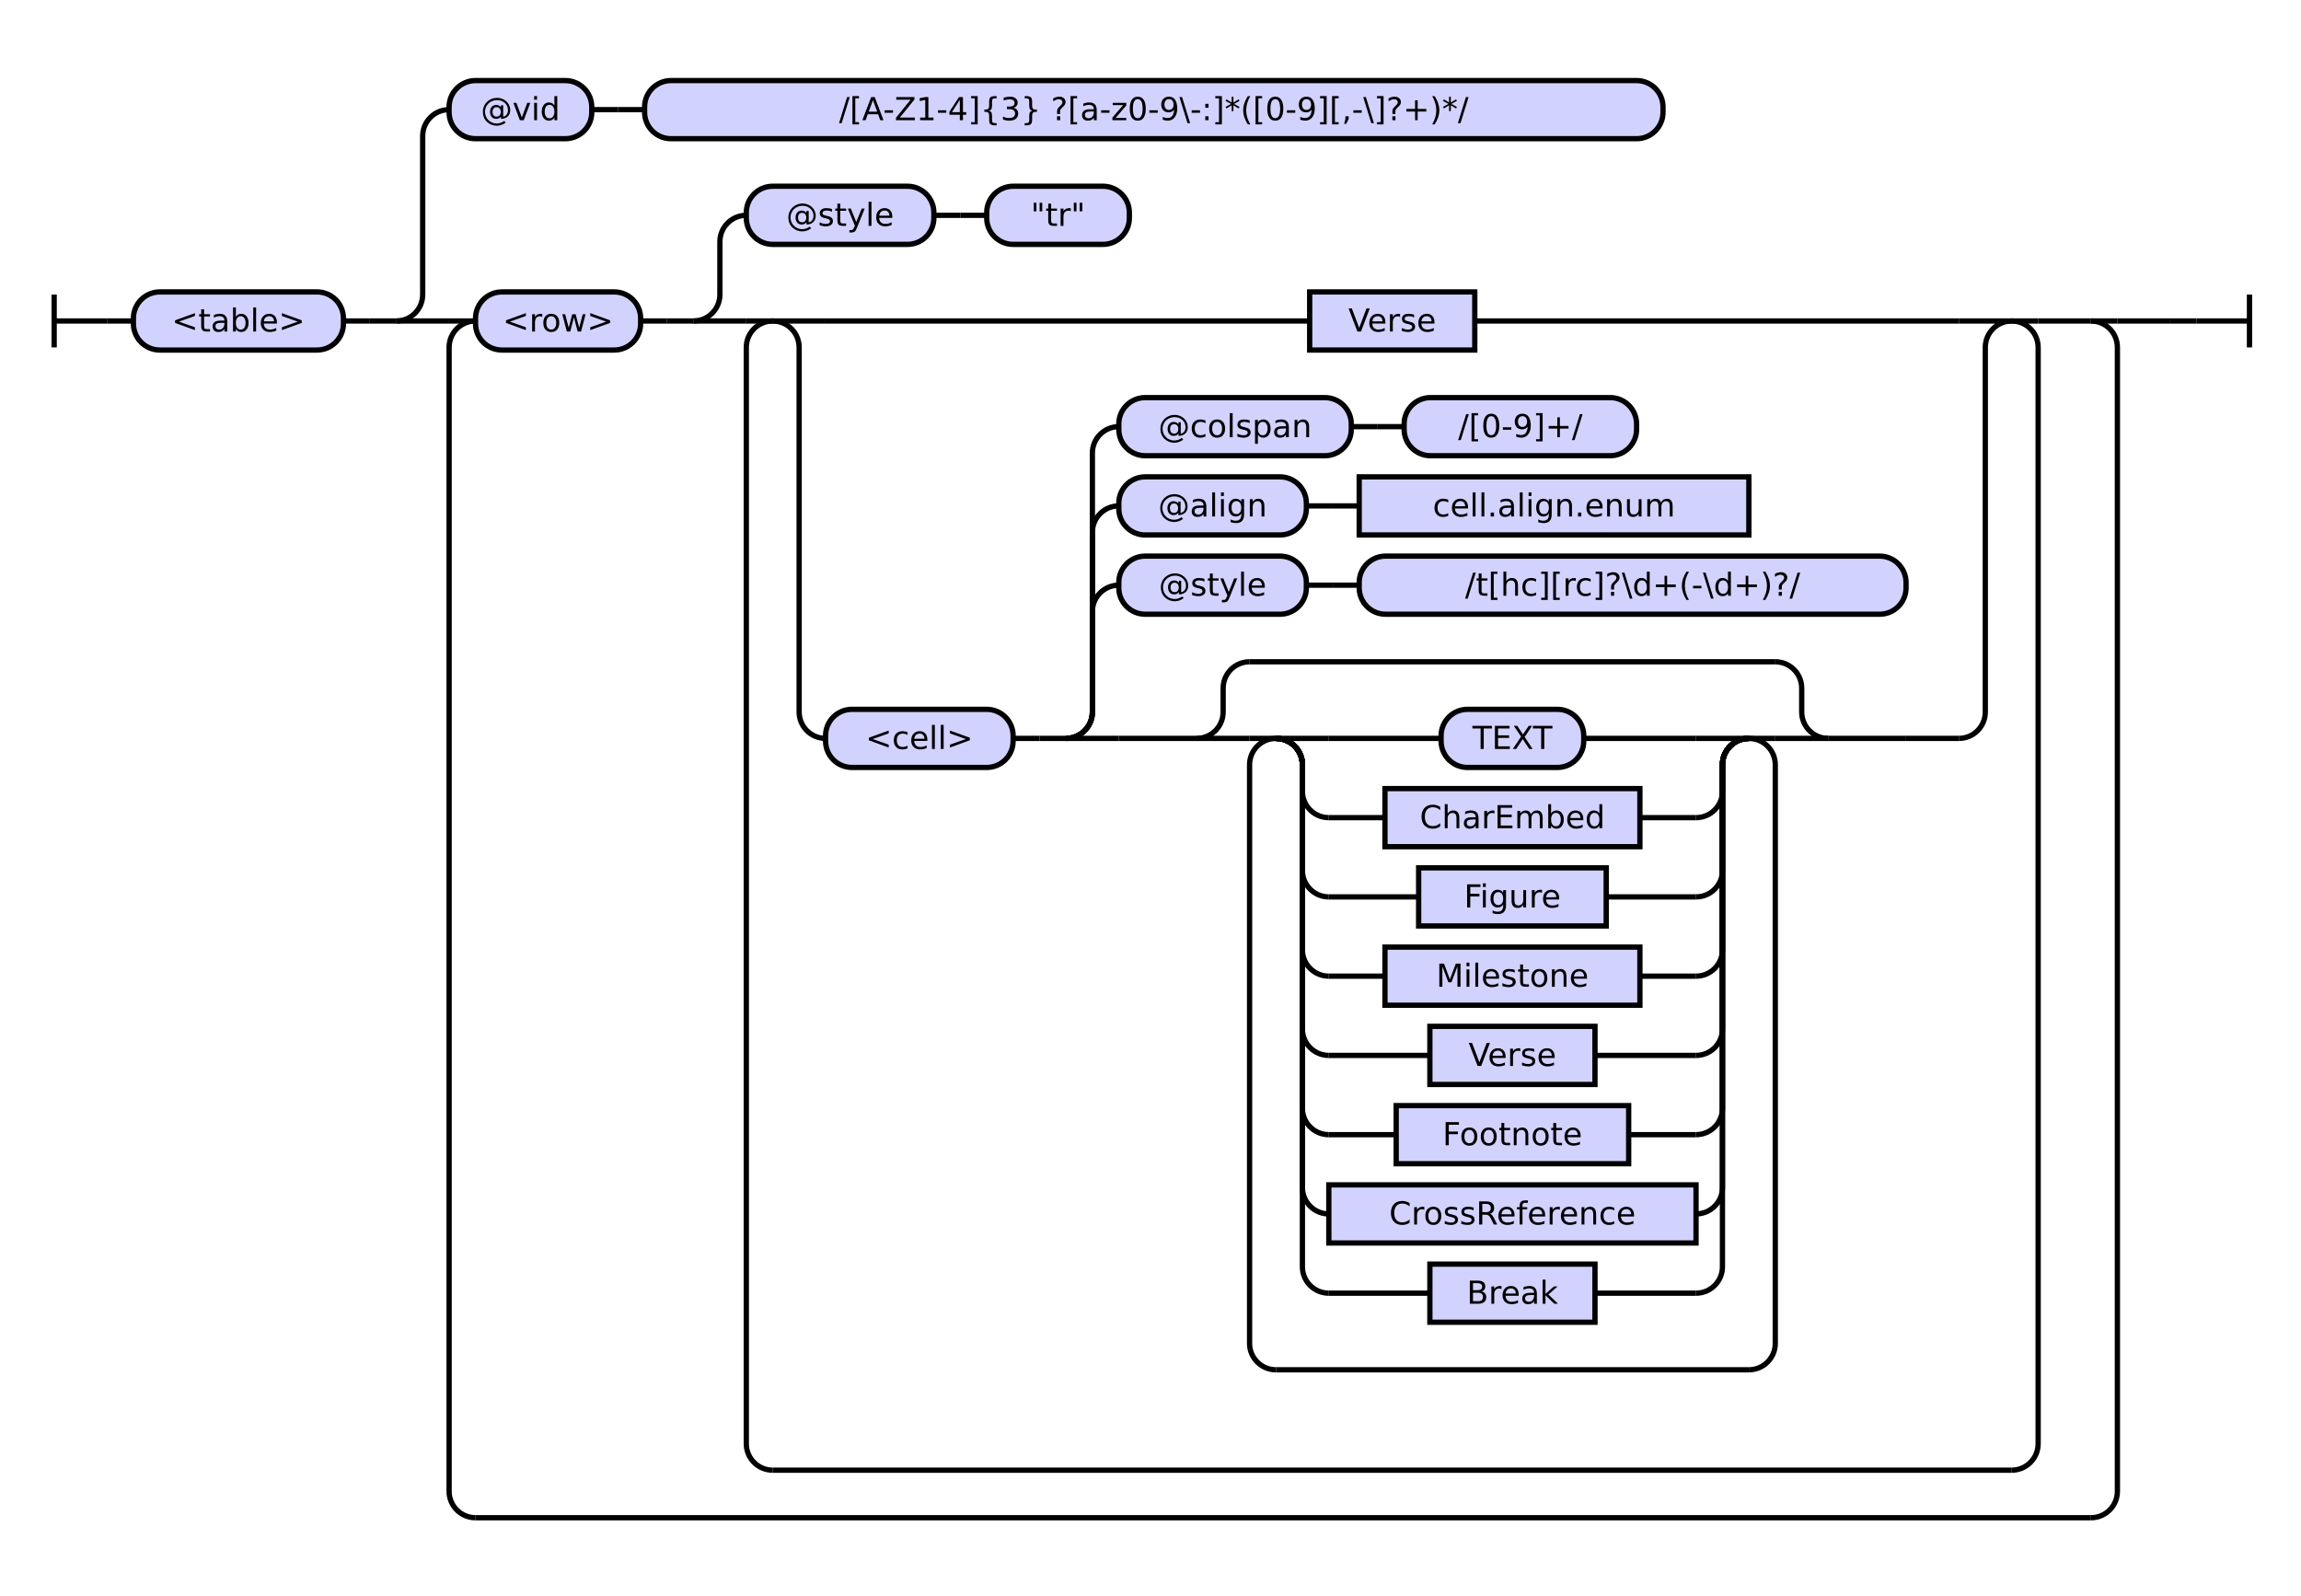
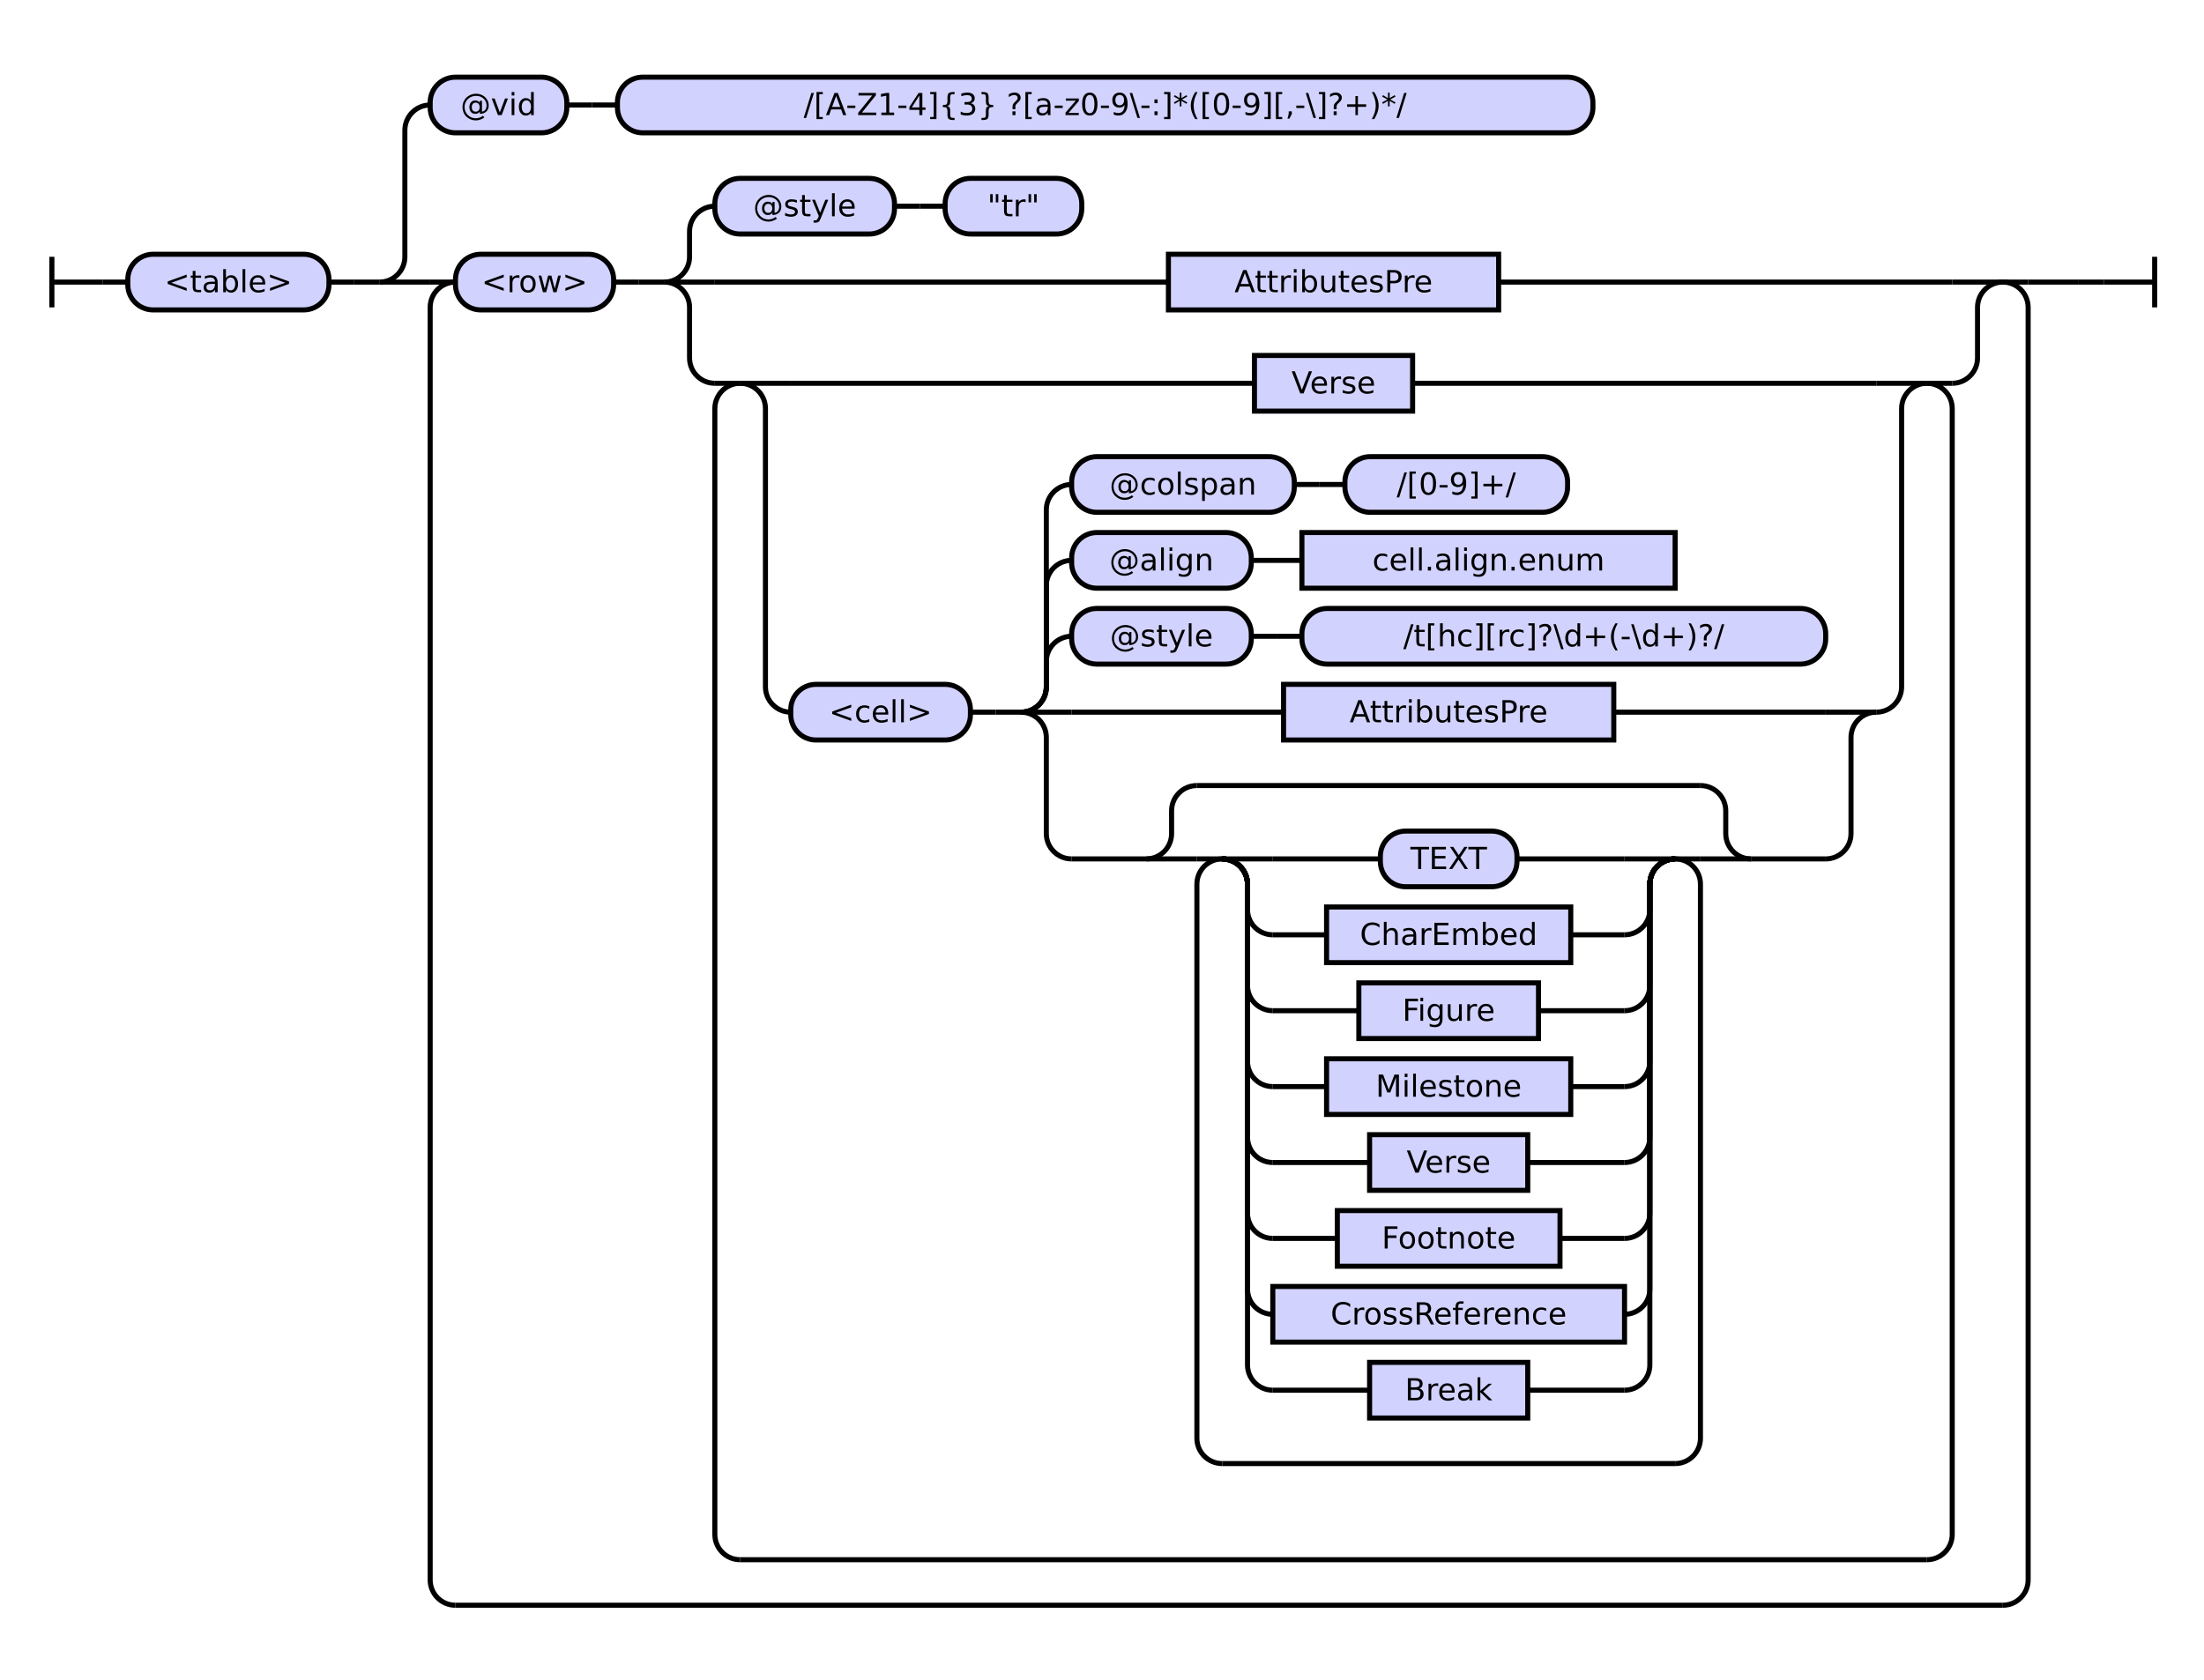
- <svg xmlns="http://www.w3.org/2000/svg" class="railroad-diagram" height="604" viewBox="0 0 871.0 604" width="871.0">
+ <svg xmlns="http://www.w3.org/2000/svg" class="railroad-diagram" height="664" viewBox="0 0 871.0 664" width="871.0">
  <g transform="translate(.5 .5)">
    <style>/*  */

    svg.railroad-diagram {
        background-color: hsl(30,20%,95%);
    }
    svg.railroad-diagram path {
        stroke-width: 2;
        stroke: black;
        fill: none;
    }
    svg.railroad-diagram text {
        font-size: 12px;
        text-anchor: middle;
        font-family: DejaVu Sans;
    }
    svg.railroad-diagram text.label {
        text-anchor:start;
    }
    svg.railroad-diagram text.comment {
        font-family: DejaVu Sans;
        font-size: 14px;
    }
    svg.railroad-diagram rect{
        stroke-width: 2;
        stroke: black;
        fill: rgb(210, 210, 255);
    }
    svg.railroad-diagram rect.group-box {
        stroke: gray;
        stroke-dasharray: 10 5;
        fill: none;
    }
    .terminal {
        font-family: DejaVu Sans;
    }
    svg.railroad-diagram g.altterminal rect {
        fill: rgb(251, 252, 207)
    }

/*  */
</style>
    <g>
-       <path d="M 20 111 v 20 m 0 -10 h 20" />
+       <path d="M 20 101 v 20 m 0 -10 h 20" />
    </g>
-     <path d="M 40 121 h 10" />
+     <path d="M 40 111 h 10" />
    <g>
-       <path d="M 50 121 h 0.0" />
-       <path d="M 821.0 121 h 0.0" />
+       <path d="M 50 111 h 0.0" />
+       <path d="M 821.0 111 h 0.0" />
      <g>
-         <path d="M 50.0 121 h 0.0" />
-         <path d="M 821.0 121 h 0.0" />
+         <path d="M 50.0 111 h 0.0" />
+         <path d="M 821.0 111 h 0.0" />
        <g class="terminal ">
-           <path d="M 50.0 121 h 0.0" />
-           <path d="M 129.5 121 h 0.0" />
-           <rect height="22" rx="10" ry="10" width="79.5" x="50.0" y="110" />
-           <text x="89.75" y="125">&lt;table&gt;</text>
+           <path d="M 50.0 111 h 0.0" />
+           <path d="M 129.5 111 h 0.0" />
+           <rect height="22" rx="10" ry="10" width="79.5" x="50.0" y="100" />
+           <text x="89.75" y="115">&lt;table&gt;</text>
        </g>
-         <path d="M 129.5 121 h 10" />
-         <path d="M 139.5 121 h 10" />
+         <path d="M 129.5 111 h 10" />
+         <path d="M 139.5 111 h 10" />
        <g>
-           <path d="M 149.5 121 h 0.0" />
-           <path d="M 821.0 121 h 0.0" />
-           <path d="M 149.5 121 a 10 10 0 0 0 10 -10 v -60 a 10 10 0 0 1 10 -10" />
+           <path d="M 149.5 111 h 0.0" />
+           <path d="M 821.0 111 h 0.0" />
+           <path d="M 149.5 111 a 10 10 0 0 0 10 -10 v -50 a 10 10 0 0 1 10 -10" />
          <g>
            <path d="M 169.5 41 h 0.0" />
            <path d="M 629.0 41 h 0.0" />
            <g class="terminal ">
              <path d="M 169.5 41 h 0.0" />
              <path d="M 223.5 41 h 0.0" />
              <rect height="22" rx="10" ry="10" width="54.0" x="169.5" y="30" />
              <text x="196.5" y="45">@vid</text>
            </g>
            <path d="M 223.5 41 h 10" />
            <path d="M 233.5 41 h 10" />
            <g class="terminal ">
              <path d="M 243.5 41 h 0.0" />
              <path d="M 629.0 41 h 0.0" />
              <rect height="22" rx="10" ry="10" width="385.5" x="243.5" y="30" />
              <text x="436.25" y="45">/[A-Z1-4]{3} ?[a-z0-9\-:]*(‏?[\-,][0-9]+)*/</text>
            </g>
          </g>
-           <path d="M 149.5 121 h 20" />
+           <path d="M 149.5 111 h 20" />
          <g>
-             <path d="M 169.5 121 h 0.0" />
-             <path d="M 801.0 121 h 0.0" />
-             <path d="M 169.5 121 h 10" />
+             <path d="M 169.5 111 h 0.0" />
+             <path d="M 801.0 111 h 0.0" />
+             <path d="M 169.5 111 h 10" />
            <g>
-               <path d="M 179.5 121 h 0.0" />
-               <path d="M 791.0 121 h 0.0" />
+               <path d="M 179.5 111 h 0.0" />
+               <path d="M 791.0 111 h 0.0" />
              <g class="terminal ">
-                 <path d="M 179.5 121 h 0.0" />
-                 <path d="M 242.0 121 h 0.0" />
-                 <rect height="22" rx="10" ry="10" width="62.5" x="179.5" y="110" />
-                 <text x="210.75" y="125">&lt;row&gt;</text>
+                 <path d="M 179.5 111 h 0.0" />
+                 <path d="M 242.0 111 h 0.0" />
+                 <rect height="22" rx="10" ry="10" width="62.5" x="179.5" y="100" />
+                 <text x="210.75" y="115">&lt;row&gt;</text>
              </g>
-               <path d="M 242.0 121 h 10" />
-               <path d="M 252.0 121 h 10" />
+               <path d="M 242.0 111 h 10" />
+               <path d="M 252.0 111 h 10" />
              <g>
-                 <path d="M 262.0 121 h 0.0" />
-                 <path d="M 791.0 121 h 0.0" />
-                 <path d="M 262.0 121 a 10 10 0 0 0 10 -10 v -20 a 10 10 0 0 1 10 -10" />
+                 <path d="M 262.0 111 h 0.0" />
+                 <path d="M 791.0 111 h 0.0" />
+                 <path d="M 262.0 111 a 10 10 0 0 0 10 -10 v -10 a 10 10 0 0 1 10 -10" />
                <g>
                  <path d="M 282.0 81 h 0.0" />
                  <path d="M 427.0 81 h 0.0" />
                  <g class="terminal ">
                    <path d="M 282.0 81 h 0.0" />
                    <path d="M 353.0 81 h 0.0" />
                    <rect height="22" rx="10" ry="10" width="71.0" x="282.0" y="70" />
                    <text x="317.5" y="85">@style</text>
                  </g>
                  <path d="M 353.0 81 h 10" />
                  <path d="M 363.0 81 h 10" />
                  <g class="terminal ">
                    <path d="M 373.0 81 h 0.0" />
                    <path d="M 427.0 81 h 0.0" />
                    <rect height="22" rx="10" ry="10" width="54.0" x="373.0" y="70" />
                    <text x="400.0" y="85">"tr"</text>
                  </g>
                </g>
-                 <path d="M 262.0 121 h 20" />
+                 <path d="M 262.0 111 h 20" />
+                 <g class="non-terminal ">
+                   <path d="M 282.0 111 h 179.25" />
+                   <path d="M 591.75 111 h 179.25" />
+                   <rect height="22" width="130.5" x="461.25" y="100" />
+                   <text x="526.5" y="115">AttributesPre</text>
+                 </g>
+                 <path d="M 771.0 111 h 20" />
+                 <path d="M 262.0 111 a 10 10 0 0 1 10 10 v 20 a 10 10 0 0 0 10 10" />
                <g>
-                   <path d="M 282.0 121 h 0.0" />
-                   <path d="M 771.0 121 h 0.0" />
-                   <path d="M 282.0 121 h 10" />
+                   <path d="M 282.0 151 h 0.0" />
+                   <path d="M 771.0 151 h 0.0" />
+                   <path d="M 282.0 151 h 10" />
                  <g>
-                     <path d="M 292.0 121 h 0.0" />
-                     <path d="M 761.0 121 h 0.0" />
-                     <path d="M 292.0 121 h 20" />
+                     <path d="M 292.0 151 h 0.0" />
+                     <path d="M 761.0 151 h 0.0" />
+                     <path d="M 292.0 151 h 20" />
                    <g class="non-terminal ">
-                       <path d="M 312.0 121 h 183.25" />
-                       <path d="M 557.75 121 h 183.25" />
-                       <rect height="22" width="62.5" x="495.25" y="110" />
-                       <text x="526.5" y="125">Verse</text>
+                       <path d="M 312.0 151 h 183.25" />
+                       <path d="M 557.75 151 h 183.25" />
+                       <rect height="22" width="62.5" x="495.25" y="140" />
+                       <text x="526.5" y="155">Verse</text>
                    </g>
-                     <path d="M 741.0 121 h 20" />
-                     <path d="M 292.0 121 a 10 10 0 0 1 10 10 v 138 a 10 10 0 0 0 10 10" />
+                     <path d="M 741.0 151 h 20" />
+                     <path d="M 292.0 151 a 10 10 0 0 1 10 10 v 110 a 10 10 0 0 0 10 10" />
                    <g>
-                       <path d="M 312.0 279 h 0.0" />
-                       <path d="M 741.0 279 h 0.0" />
+                       <path d="M 312.0 281 h 0.0" />
+                       <path d="M 741.0 281 h 0.0" />
                      <g class="terminal ">
-                         <path d="M 312.0 279 h 0.0" />
-                         <path d="M 383.0 279 h 0.0" />
-                         <rect height="22" rx="10" ry="10" width="71.0" x="312.0" y="268" />
-                         <text x="347.5" y="283">&lt;cell&gt;</text>
+                         <path d="M 312.0 281 h 0.0" />
+                         <path d="M 383.0 281 h 0.0" />
+                         <rect height="22" rx="10" ry="10" width="71.0" x="312.0" y="270" />
+                         <text x="347.5" y="285">&lt;cell&gt;</text>
                      </g>
-                       <path d="M 383.0 279 h 10" />
-                       <path d="M 393.0 279 h 10" />
+                       <path d="M 383.0 281 h 10" />
+                       <path d="M 393.0 281 h 10" />
                      <g>
-                         <path d="M 403.0 279 h 0.0" />
-                         <path d="M 741.0 279 h 0.0" />
-                         <path d="M 403.0 279 a 10 10 0 0 0 10 -10 v -38 a 10 10 0 0 1 10 -10" />
+                         <path d="M 403.0 281 h 0.0" />
+                         <path d="M 741.0 281 h 0.0" />
+                         <path d="M 403.0 281 a 10 10 0 0 0 10 -10 v -10 a 10 10 0 0 1 10 -10" />
+                         <g>
+                           <path d="M 423.0 251 h 0.0" />
+                           <path d="M 721.0 251 h 0.0" />
+                           <g class="terminal ">
+                             <path d="M 423.0 251 h 0.0" />
+                             <path d="M 494.0 251 h 0.0" />
+                             <rect height="22" rx="10" ry="10" width="71.0" x="423.0" y="240" />
+                             <text x="458.5" y="255">@style</text>
+                           </g>
+                           <path d="M 494.0 251 h 10" />
+                           <path d="M 504.0 251 h 10" />
+                           <g class="terminal ">
+                             <path d="M 514.0 251 h 0.0" />
+                             <path d="M 721.0 251 h 0.0" />
+                             <rect height="22" rx="10" ry="10" width="207.0" x="514.0" y="240" />
+                             <text x="617.5" y="255">/t[hc][rc]?\d+(-\d+)?/</text>
+                           </g>
+                         </g>
+                         <path d="M 403.0 281 a 10 10 0 0 0 10 -10 v -40 a 10 10 0 0 1 10 -10" />
                        <g>
                          <path d="M 423.0 221 h 0.0" />
-                           <path d="M 721.0 221 h 0.0" />
+                           <path d="M 661.5 221 h 0.0" />
                          <g class="terminal ">
                            <path d="M 423.0 221 h 0.0" />
                            <path d="M 494.0 221 h 0.0" />
                            <rect height="22" rx="10" ry="10" width="71.0" x="423.0" y="210" />
-                             <text x="458.5" y="225">@style</text>
+                             <text x="458.5" y="225">@align</text>
                          </g>
                          <path d="M 494.0 221 h 10" />
                          <path d="M 504.0 221 h 10" />
-                           <g class="terminal ">
+                           <g class="non-terminal ">
                            <path d="M 514.0 221 h 0.0" />
-                             <path d="M 721.0 221 h 0.0" />
-                             <rect height="22" rx="10" ry="10" width="207.0" x="514.0" y="210" />
-                             <text x="617.5" y="225">/t[hc][rc]?\d+(-\d+)?/</text>
-                           </g>
-                         </g>
-                         <path d="M 403.0 279 a 10 10 0 0 0 10 -10 v -68 a 10 10 0 0 1 10 -10" />
+                             <path d="M 661.5 221 h 0.0" />
+                             <rect height="22" width="147.5" x="514.0" y="210" />
+                             <text x="587.75" y="225">cell.align.enum</text>
+                           </g>
+                         </g>
+                         <path d="M 403.0 281 a 10 10 0 0 0 10 -10 v -70 a 10 10 0 0 1 10 -10" />
                        <g>
                          <path d="M 423.0 191 h 0.0" />
-                           <path d="M 661.5 191 h 0.0" />
+                           <path d="M 619.0 191 h 0.0" />
                          <g class="terminal ">
                            <path d="M 423.0 191 h 0.0" />
-                             <path d="M 494.0 191 h 0.0" />
-                             <rect height="22" rx="10" ry="10" width="71.0" x="423.0" y="180" />
-                             <text x="458.5" y="195">@align</text>
-                           </g>
-                           <path d="M 494.0 191 h 10" />
-                           <path d="M 504.0 191 h 10" />
-                           <g class="non-terminal ">
-                             <path d="M 514.0 191 h 0.0" />
-                             <path d="M 661.5 191 h 0.0" />
-                             <rect height="22" width="147.5" x="514.0" y="180" />
-                             <text x="587.75" y="195">cell.align.enum</text>
-                           </g>
-                         </g>
-                         <path d="M 403.0 279 a 10 10 0 0 0 10 -10 v -98 a 10 10 0 0 1 10 -10" />
+                             <path d="M 511.0 191 h 0.0" />
+                             <rect height="22" rx="10" ry="10" width="88.0" x="423.0" y="180" />
+                             <text x="467.0" y="195">@colspan</text>
+                           </g>
+                           <path d="M 511.0 191 h 10" />
+                           <path d="M 521.0 191 h 10" />
+                           <g class="terminal ">
+                             <path d="M 531.0 191 h 0.0" />
+                             <path d="M 619.0 191 h 0.0" />
+                             <rect height="22" rx="10" ry="10" width="88.0" x="531.0" y="180" />
+                             <text x="575.0" y="195">/[0-9]+/</text>
+                           </g>
+                         </g>
+                         <path d="M 403.0 281 h 20" />
+                         <g class="non-terminal ">
+                           <path d="M 423.0 281 h 83.75" />
+                           <path d="M 637.25 281 h 83.75" />
+                           <rect height="22" width="130.5" x="506.75" y="270" />
+                           <text x="572.0" y="285">AttributesPre</text>
+                         </g>
+                         <path d="M 721.0 281 h 20" />
+                         <path d="M 403.0 281 a 10 10 0 0 1 10 10 v 38 a 10 10 0 0 0 10 10" />
                        <g>
-                           <path d="M 423.0 161 h 0.0" />
-                           <path d="M 619.0 161 h 0.0" />
-                           <g class="terminal ">
-                             <path d="M 423.0 161 h 0.0" />
-                             <path d="M 511.0 161 h 0.0" />
-                             <rect height="22" rx="10" ry="10" width="88.0" x="423.0" y="150" />
-                             <text x="467.0" y="165">@colspan</text>
-                           </g>
-                           <path d="M 511.0 161 h 10" />
-                           <path d="M 521.0 161 h 10" />
-                           <g class="terminal ">
-                             <path d="M 531.0 161 h 0.0" />
-                             <path d="M 619.0 161 h 0.0" />
-                             <rect height="22" rx="10" ry="10" width="88.0" x="531.0" y="150" />
-                             <text x="575.0" y="165">/[0-9]+/</text>
-                           </g>
-                         </g>
-                         <path d="M 403.0 279 h 20" />
-                         <g>
-                           <path d="M 423.0 279 h 29.5" />
-                           <path d="M 691.5 279 h 29.5" />
-                           <path d="M 452.5 279 a 10 10 0 0 0 10 -10 v -9 a 10 10 0 0 1 10 -10" />
+                           <path d="M 423.0 339 h 29.5" />
+                           <path d="M 691.5 339 h 29.5" />
+                           <path d="M 452.5 339 a 10 10 0 0 0 10 -10 v -9 a 10 10 0 0 1 10 -10" />
                          <g>
-                             <path d="M 472.5 250 h 199.0" />
-                           </g>
-                           <path d="M 671.5 250 a 10 10 0 0 1 10 10 v 9 a 10 10 0 0 0 10 10" />
-                           <path d="M 452.5 279 h 20" />
+                             <path d="M 472.5 310 h 199.0" />
+                           </g>
+                           <path d="M 671.5 310 a 10 10 0 0 1 10 10 v 9 a 10 10 0 0 0 10 10" />
+                           <path d="M 452.5 339 h 20" />
                          <g>
-                             <path d="M 472.5 279 h 0.0" />
-                             <path d="M 671.5 279 h 0.0" />
-                             <path d="M 472.5 279 h 10" />
+                             <path d="M 472.5 339 h 0.0" />
+                             <path d="M 671.5 339 h 0.0" />
+                             <path d="M 472.5 339 h 10" />
                            <g>
-                               <path d="M 482.5 279 h 0.0" />
-                               <path d="M 661.5 279 h 0.0" />
-                               <path d="M 482.5 279 h 20" />
+                               <path d="M 482.5 339 h 0.0" />
+                               <path d="M 661.5 339 h 0.0" />
+                               <path d="M 482.5 339 h 20" />
                              <g class="terminal ">
-                                 <path d="M 502.5 279 h 42.5" />
-                                 <path d="M 599.0 279 h 42.5" />
-                                 <rect height="22" rx="10" ry="10" width="54.0" x="545.0" y="268" />
-                                 <text x="572.0" y="283">TEXT</text>
-                               </g>
-                               <path d="M 641.5 279 h 20" />
-                               <path d="M 482.5 279 a 10 10 0 0 1 10 10 v 10 a 10 10 0 0 0 10 10" />
-                               <g class="non-terminal ">
-                                 <path d="M 502.5 309 h 21.25" />
-                                 <path d="M 620.25 309 h 21.25" />
-                                 <rect height="22" width="96.5" x="523.75" y="298" />
-                                 <text x="572.0" y="313">CharEmbed</text>
-                               </g>
-                               <path d="M 641.5 309 a 10 10 0 0 0 10 -10 v -10 a 10 10 0 0 1 10 -10" />
-                               <path d="M 482.5 279 a 10 10 0 0 1 10 10 v 40 a 10 10 0 0 0 10 10" />
-                               <g class="non-terminal ">
-                                 <path d="M 502.5 339 h 34.0" />
-                                 <path d="M 607.5 339 h 34.0" />
-                                 <rect height="22" width="71.0" x="536.5" y="328" />
-                                 <text x="572.0" y="343">Figure</text>
-                               </g>
-                               <path d="M 641.5 339 a 10 10 0 0 0 10 -10 v -40 a 10 10 0 0 1 10 -10" />
-                               <path d="M 482.5 279 a 10 10 0 0 1 10 10 v 70 a 10 10 0 0 0 10 10" />
+                                 <path d="M 502.5 339 h 42.5" />
+                                 <path d="M 599.0 339 h 42.5" />
+                                 <rect height="22" rx="10" ry="10" width="54.0" x="545.0" y="328" />
+                                 <text x="572.0" y="343">TEXT</text>
+                               </g>
+                               <path d="M 641.5 339 h 20" />
+                               <path d="M 482.5 339 a 10 10 0 0 1 10 10 v 10 a 10 10 0 0 0 10 10" />
                              <g class="non-terminal ">
                                <path d="M 502.5 369 h 21.25" />
                                <path d="M 620.25 369 h 21.25" />
                                <rect height="22" width="96.5" x="523.75" y="358" />
-                                 <text x="572.0" y="373">Milestone</text>
-                               </g>
-                               <path d="M 641.5 369 a 10 10 0 0 0 10 -10 v -70 a 10 10 0 0 1 10 -10" />
-                               <path d="M 482.5 279 a 10 10 0 0 1 10 10 v 100 a 10 10 0 0 0 10 10" />
-                               <g class="non-terminal ">
-                                 <path d="M 502.5 399 h 38.25" />
-                                 <path d="M 603.25 399 h 38.25" />
-                                 <rect height="22" width="62.5" x="540.75" y="388" />
-                                 <text x="572.0" y="403">Verse</text>
-                               </g>
-                               <path d="M 641.5 399 a 10 10 0 0 0 10 -10 v -100 a 10 10 0 0 1 10 -10" />
-                               <path d="M 482.5 279 a 10 10 0 0 1 10 10 v 130 a 10 10 0 0 0 10 10" />
-                               <g class="non-terminal ">
-                                 <path d="M 502.5 429 h 25.5" />
-                                 <path d="M 616.0 429 h 25.5" />
-                                 <rect height="22" width="88.0" x="528.0" y="418" />
-                                 <text x="572.0" y="433">Footnote</text>
-                               </g>
-                               <path d="M 641.5 429 a 10 10 0 0 0 10 -10 v -130 a 10 10 0 0 1 10 -10" />
-                               <path d="M 482.5 279 a 10 10 0 0 1 10 10 v 160 a 10 10 0 0 0 10 10" />
-                               <g class="non-terminal ">
-                                 <path d="M 502.5 459 h 0.0" />
-                                 <path d="M 641.5 459 h 0.0" />
-                                 <rect height="22" width="139.0" x="502.5" y="448" />
-                                 <text x="572.0" y="463">CrossReference</text>
-                               </g>
-                               <path d="M 641.5 459 a 10 10 0 0 0 10 -10 v -160 a 10 10 0 0 1 10 -10" />
-                               <path d="M 482.5 279 a 10 10 0 0 1 10 10 v 190 a 10 10 0 0 0 10 10" />
-                               <g class="non-terminal ">
-                                 <path d="M 502.5 489 h 38.25" />
-                                 <path d="M 603.25 489 h 38.25" />
-                                 <rect height="22" width="62.5" x="540.75" y="478" />
-                                 <text x="572.0" y="493">Break</text>
-                               </g>
-                               <path d="M 641.5 489 a 10 10 0 0 0 10 -10 v -190 a 10 10 0 0 1 10 -10" />
+                                 <text x="572.0" y="373">CharEmbed</text>
+                               </g>
+                               <path d="M 641.5 369 a 10 10 0 0 0 10 -10 v -10 a 10 10 0 0 1 10 -10" />
+                               <path d="M 482.5 339 a 10 10 0 0 1 10 10 v 40 a 10 10 0 0 0 10 10" />
+                               <g class="non-terminal ">
+                                 <path d="M 502.5 399 h 34.0" />
+                                 <path d="M 607.5 399 h 34.0" />
+                                 <rect height="22" width="71.0" x="536.5" y="388" />
+                                 <text x="572.0" y="403">Figure</text>
+                               </g>
+                               <path d="M 641.5 399 a 10 10 0 0 0 10 -10 v -40 a 10 10 0 0 1 10 -10" />
+                               <path d="M 482.5 339 a 10 10 0 0 1 10 10 v 70 a 10 10 0 0 0 10 10" />
+                               <g class="non-terminal ">
+                                 <path d="M 502.5 429 h 21.25" />
+                                 <path d="M 620.25 429 h 21.25" />
+                                 <rect height="22" width="96.5" x="523.75" y="418" />
+                                 <text x="572.0" y="433">Milestone</text>
+                               </g>
+                               <path d="M 641.5 429 a 10 10 0 0 0 10 -10 v -70 a 10 10 0 0 1 10 -10" />
+                               <path d="M 482.5 339 a 10 10 0 0 1 10 10 v 100 a 10 10 0 0 0 10 10" />
+                               <g class="non-terminal ">
+                                 <path d="M 502.5 459 h 38.25" />
+                                 <path d="M 603.25 459 h 38.25" />
+                                 <rect height="22" width="62.5" x="540.75" y="448" />
+                                 <text x="572.0" y="463">Verse</text>
+                               </g>
+                               <path d="M 641.5 459 a 10 10 0 0 0 10 -10 v -100 a 10 10 0 0 1 10 -10" />
+                               <path d="M 482.5 339 a 10 10 0 0 1 10 10 v 130 a 10 10 0 0 0 10 10" />
+                               <g class="non-terminal ">
+                                 <path d="M 502.5 489 h 25.5" />
+                                 <path d="M 616.0 489 h 25.5" />
+                                 <rect height="22" width="88.0" x="528.0" y="478" />
+                                 <text x="572.0" y="493">Footnote</text>
+                               </g>
+                               <path d="M 641.5 489 a 10 10 0 0 0 10 -10 v -130 a 10 10 0 0 1 10 -10" />
+                               <path d="M 482.5 339 a 10 10 0 0 1 10 10 v 160 a 10 10 0 0 0 10 10" />
+                               <g class="non-terminal ">
+                                 <path d="M 502.5 519 h 0.0" />
+                                 <path d="M 641.5 519 h 0.0" />
+                                 <rect height="22" width="139.0" x="502.5" y="508" />
+                                 <text x="572.0" y="523">CrossReference</text>
+                               </g>
+                               <path d="M 641.5 519 a 10 10 0 0 0 10 -10 v -160 a 10 10 0 0 1 10 -10" />
+                               <path d="M 482.5 339 a 10 10 0 0 1 10 10 v 190 a 10 10 0 0 0 10 10" />
+                               <g class="non-terminal ">
+                                 <path d="M 502.5 549 h 38.25" />
+                                 <path d="M 603.25 549 h 38.25" />
+                                 <rect height="22" width="62.5" x="540.75" y="538" />
+                                 <text x="572.0" y="553">Break</text>
+                               </g>
+                               <path d="M 641.5 549 a 10 10 0 0 0 10 -10 v -190 a 10 10 0 0 1 10 -10" />
                            </g>
-                             <path d="M 661.5 279 h 10" />
-                             <path d="M 482.5 279 a 10 10 0 0 0 -10 10 v 219 a 10 10 0 0 0 10 10" />
+                             <path d="M 661.5 339 h 10" />
+                             <path d="M 482.5 339 a 10 10 0 0 0 -10 10 v 219 a 10 10 0 0 0 10 10" />
                            <g>
-                               <path d="M 482.5 518 h 179.0" />
+                               <path d="M 482.5 578 h 179.0" />
                            </g>
-                             <path d="M 661.5 518 a 10 10 0 0 0 10 -10 v -219 a 10 10 0 0 0 -10 -10" />
-                           </g>
-                           <path d="M 671.5 279 h 20" />
-                         </g>
-                         <path d="M 721.0 279 h 20" />
+                             <path d="M 661.5 578 a 10 10 0 0 0 10 -10 v -219 a 10 10 0 0 0 -10 -10" />
+                           </g>
+                           <path d="M 671.5 339 h 20" />
+                         </g>
+                         <path d="M 721.0 339 a 10 10 0 0 0 10 -10 v -38 a 10 10 0 0 1 10 -10" />
                      </g>
                    </g>
-                     <path d="M 741.0 279 a 10 10 0 0 0 10 -10 v -138 a 10 10 0 0 1 10 -10" />
+                     <path d="M 741.0 281 a 10 10 0 0 0 10 -10 v -110 a 10 10 0 0 1 10 -10" />
                  </g>
-                   <path d="M 761.0 121 h 10" />
-                   <path d="M 292.0 121 a 10 10 0 0 0 -10 10 v 415 a 10 10 0 0 0 10 10" />
+                   <path d="M 761.0 151 h 10" />
+                   <path d="M 292.0 151 a 10 10 0 0 0 -10 10 v 445 a 10 10 0 0 0 10 10" />
                  <g>
-                     <path d="M 292.0 556 h 469.0" />
+                     <path d="M 292.0 616 h 469.0" />
                  </g>
-                   <path d="M 761.0 556 a 10 10 0 0 0 10 -10 v -415 a 10 10 0 0 0 -10 -10" />
+                   <path d="M 761.0 616 a 10 10 0 0 0 10 -10 v -445 a 10 10 0 0 0 -10 -10" />
                </g>
-                 <path d="M 771.0 121 h 20" />
+                 <path d="M 771.0 151 a 10 10 0 0 0 10 -10 v -20 a 10 10 0 0 1 10 -10" />
              </g>
            </g>
-             <path d="M 791.0 121 h 10" />
-             <path d="M 179.5 121 a 10 10 0 0 0 -10 10 v 433 a 10 10 0 0 0 10 10" />
+             <path d="M 791.0 111 h 10" />
+             <path d="M 179.5 111 a 10 10 0 0 0 -10 10 v 503 a 10 10 0 0 0 10 10" />
            <g>
-               <path d="M 179.5 574 h 611.5" />
+               <path d="M 179.5 634 h 611.5" />
            </g>
-             <path d="M 791.0 574 a 10 10 0 0 0 10 -10 v -433 a 10 10 0 0 0 -10 -10" />
+             <path d="M 791.0 634 a 10 10 0 0 0 10 -10 v -503 a 10 10 0 0 0 -10 -10" />
          </g>
-           <path d="M 801.0 121 h 20" />
+           <path d="M 801.0 111 h 20" />
        </g>
      </g>
    </g>
-     <path d="M 821.0 121 h 10" />
-     <path d="M 831.0 121 h 20 m 0 -10 v 20" />
+     <path d="M 821.0 111 h 10" />
+     <path d="M 831.0 111 h 20 m 0 -10 v 20" />
  </g>
</svg>
